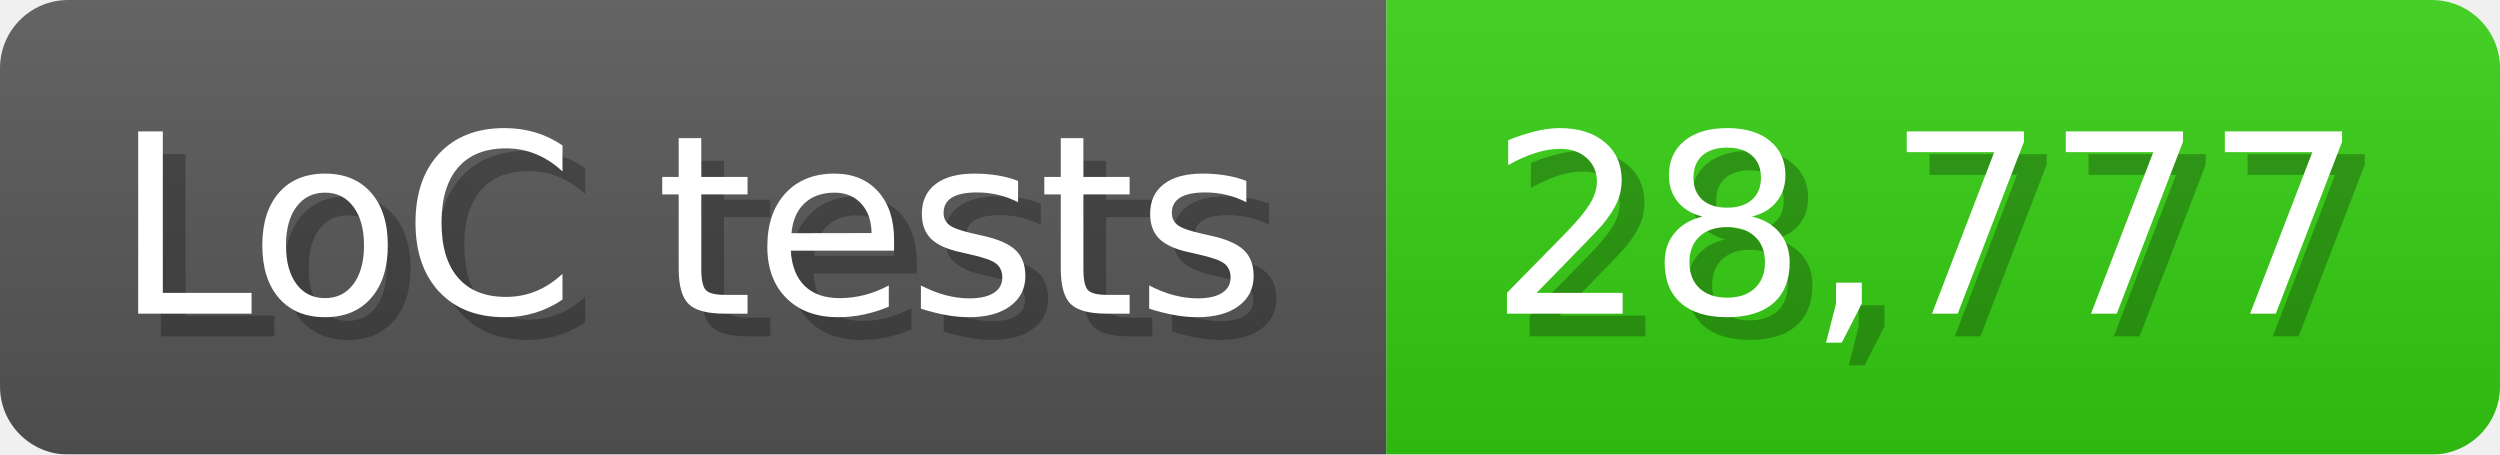
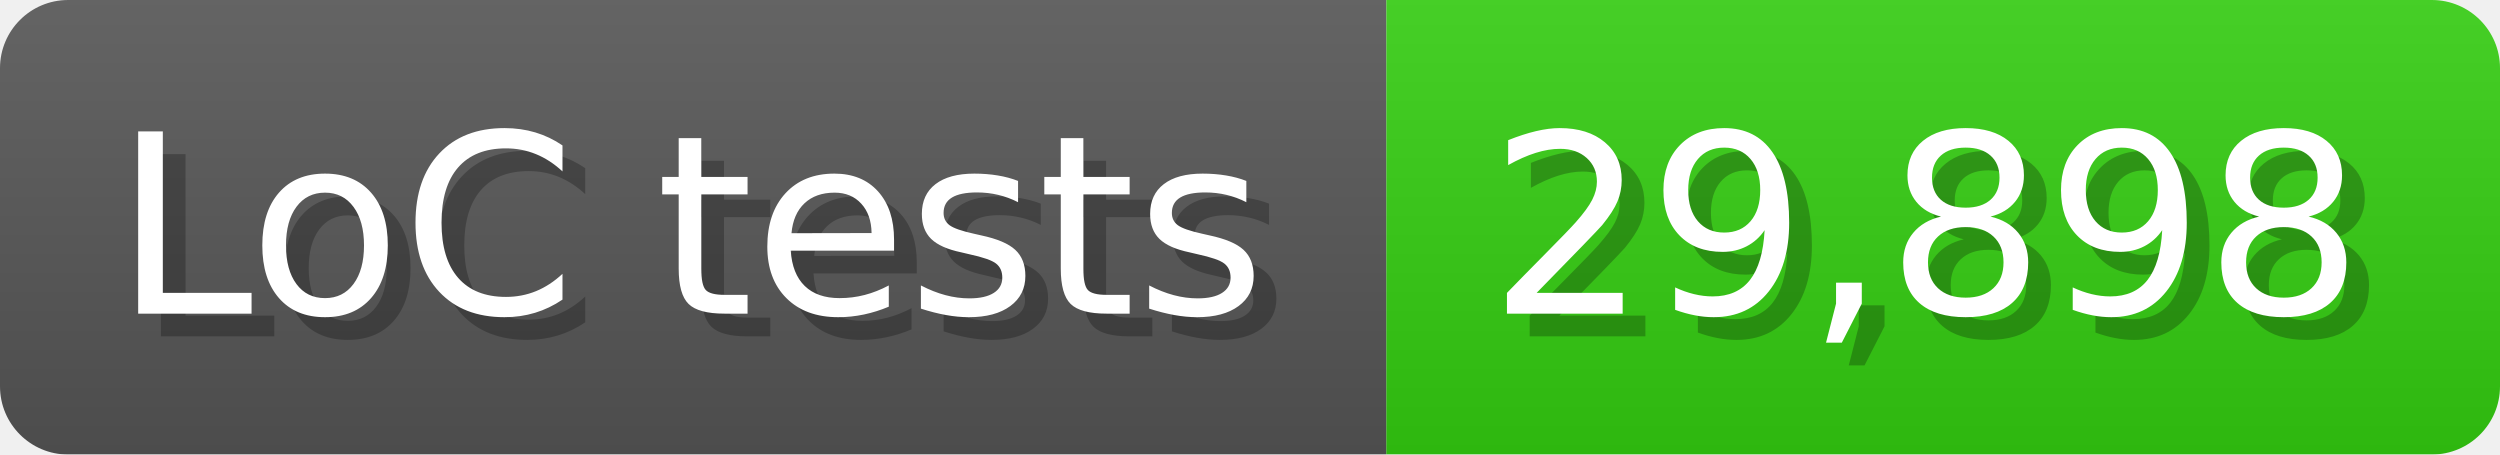
<svg xmlns="http://www.w3.org/2000/svg" width="110" height="20" viewBox="0 0 1100 200">
  <linearGradient id="a" x2="0" y2="100%">
    <stop offset="0" stop-opacity=".1" stop-color="#EEE" />
    <stop offset="1" stop-opacity=".1" />
  </linearGradient>
  <mask id="m">
    <rect width="1100" height="200" rx="30" fill="#FFF" />
  </mask>
  <g mask="url(#m)">
    <rect width="610" height="200" fill="#555" />
    <rect width="490" height="200" fill="#3C1" x="610" />
    <rect width="1100" height="200" fill="url(#a)" />
  </g>
  <g fill="#fff" text-anchor="start" font-family="Verdana,DejaVu Sans,sans-serif" font-size="110">
    <text x="60" y="148" textLength="510" fill="#000" opacity="0.25">LoC tests</text>
    <text x="50" y="138" textLength="510">LoC tests</text>
-     <text x="665" y="148" textLength="390" fill="#000" opacity="0.25">28,777</text>
-     <text x="655" y="138" textLength="390">28,777</text>
+     <text x="665" y="148" textLength="390" fill="#000" opacity="0.25">29,898</text>
+     <text x="655" y="138" textLength="390">29,898</text>
  </g>
</svg>
